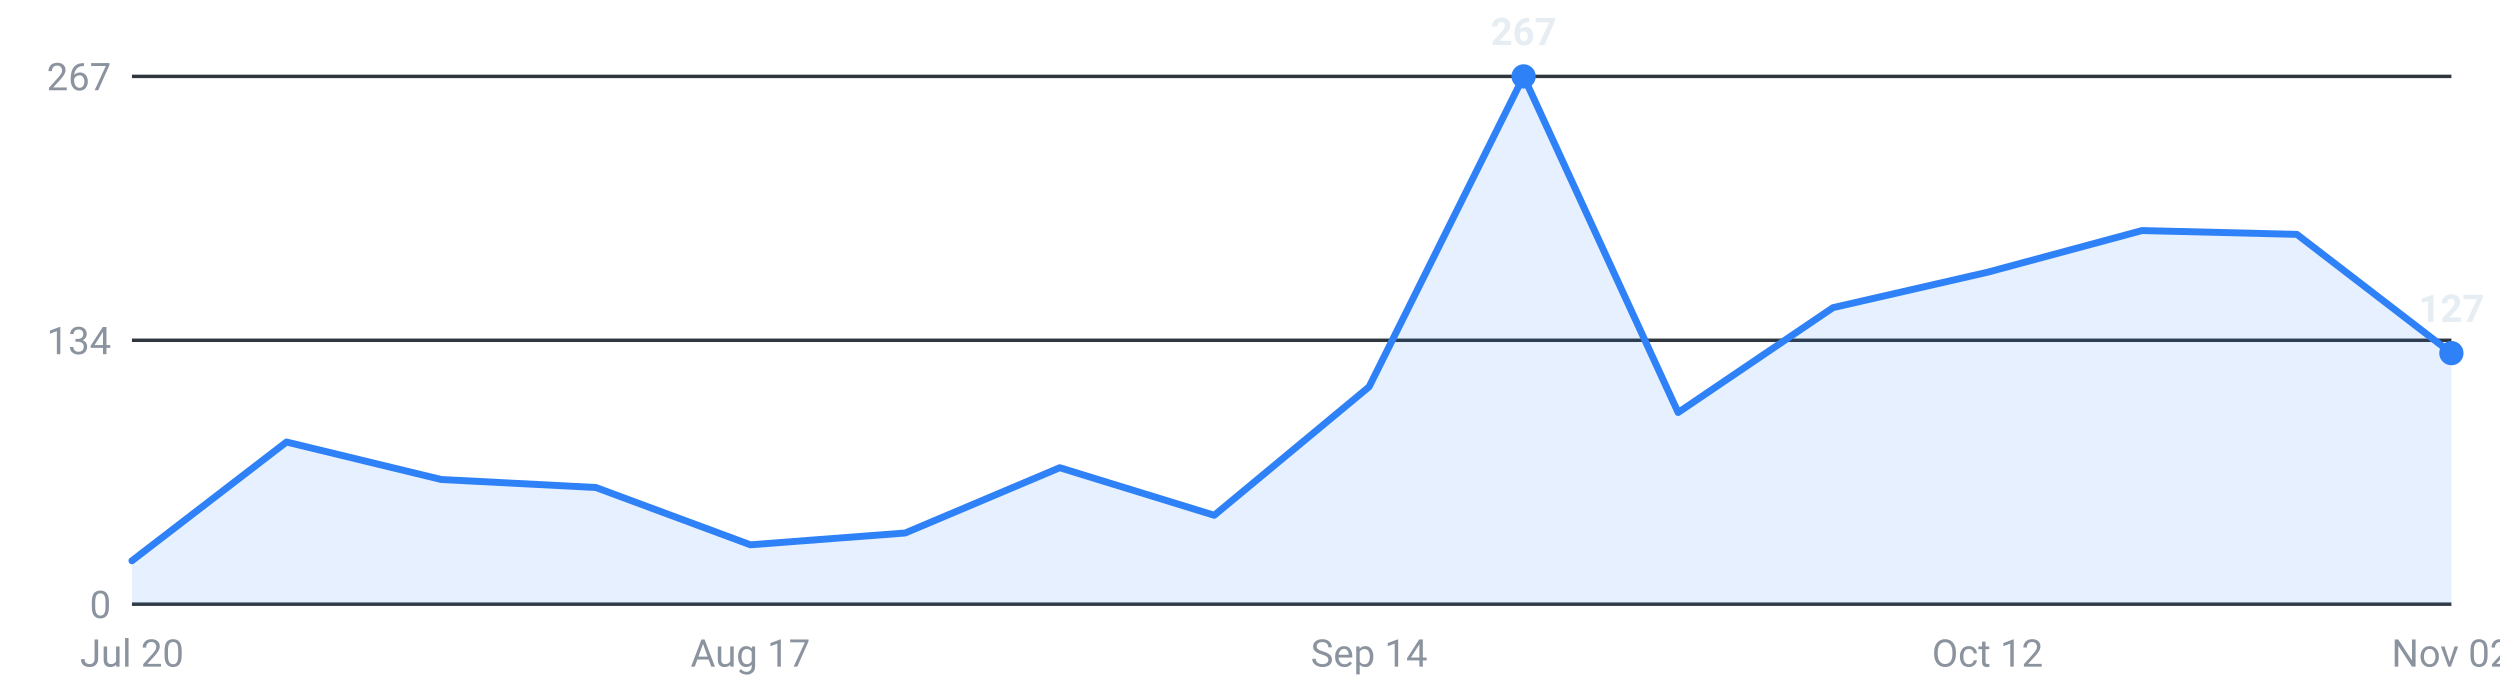
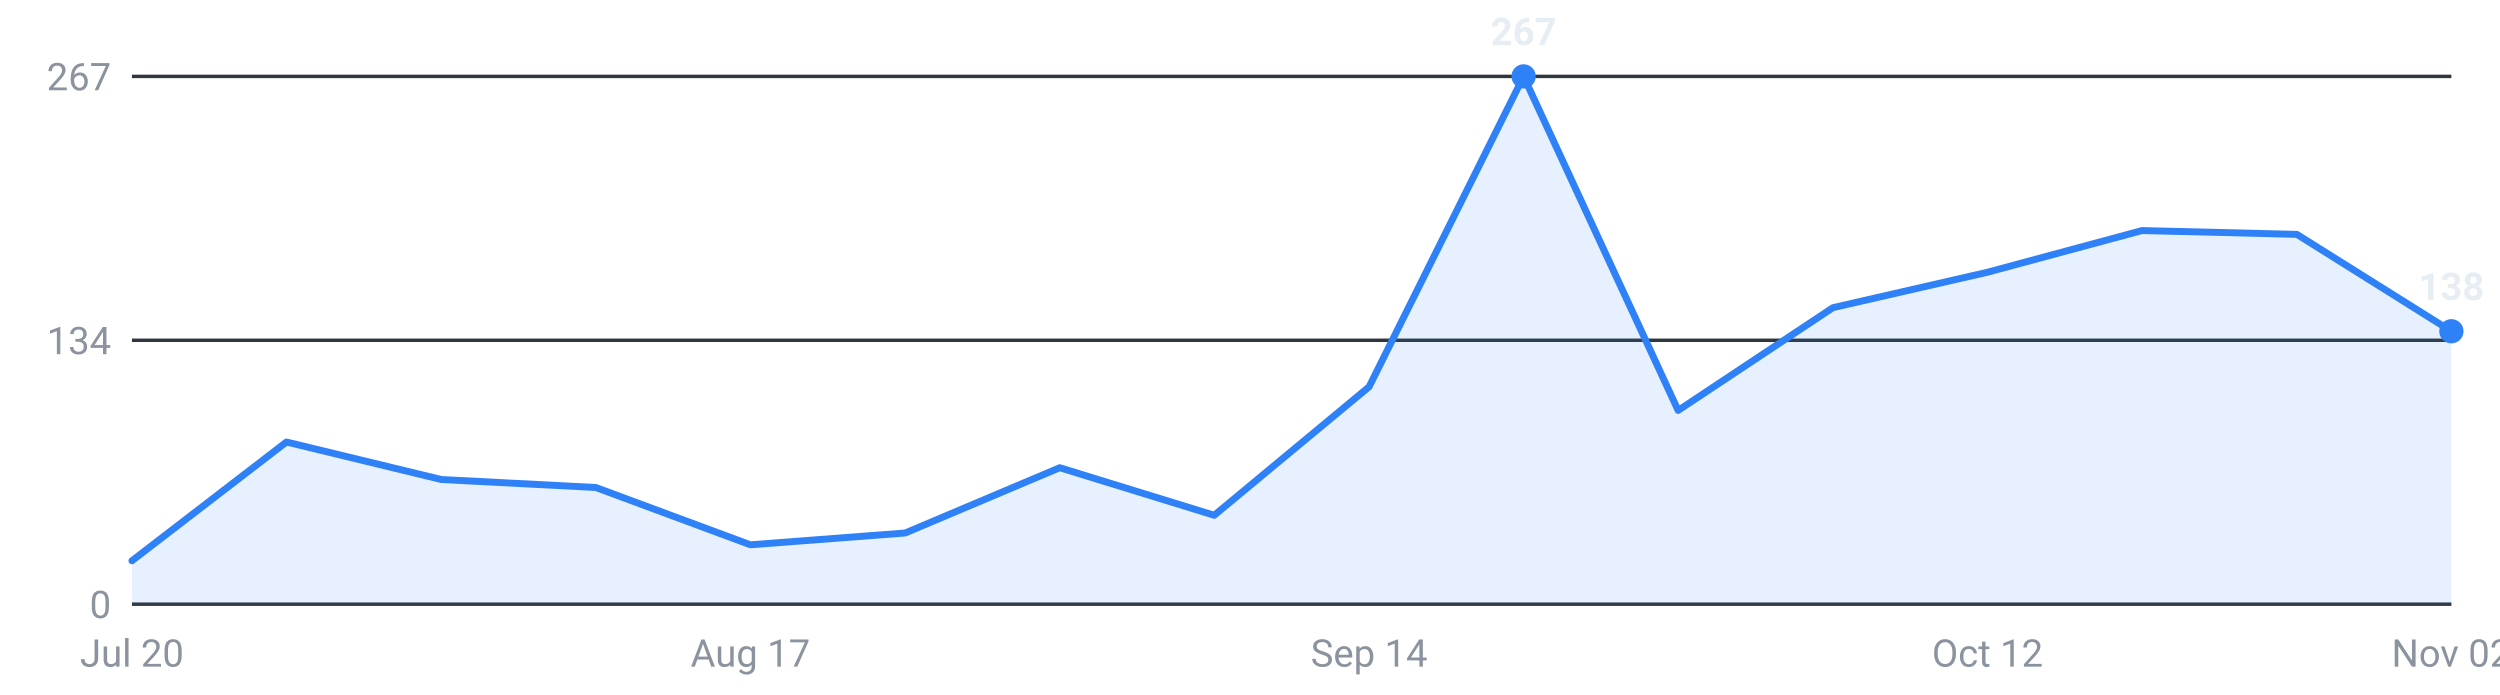
<svg xmlns="http://www.w3.org/2000/svg" viewBox="0 0 720 200" width="720" height="200" role="img" aria-label="Roles posted per week, last 16 weeks">
  <g font-family="-apple-system,Segoe UI,Roboto,sans-serif" font-size="11">
    <line x1="38" y1="174.0" x2="706" y2="174.0" stroke="#30363d" stroke-width="1" />
    <text x="32" y="178.0" text-anchor="end" fill="#8b949e">0</text>
    <line x1="38" y1="98.0" x2="706" y2="98.0" stroke="#30363d" stroke-width="1" />
    <text x="32" y="102.0" text-anchor="end" fill="#8b949e">134</text>
    <line x1="38" y1="22.0" x2="706" y2="22.0" stroke="#30363d" stroke-width="1" />
    <text x="32" y="26.0" text-anchor="end" fill="#8b949e">267</text>
-     <path d="M38.0,174 L38.0,161.5 L82.5,127.3 L127.1,138.1 L171.6,140.4 L216.1,156.9 L260.7,153.5 L305.2,134.7 L349.7,148.4 L394.3,111.4 L438.8,22.0 L483.3,118.8 L527.9,88.6 L572.4,78.4 L616.9,66.4 L661.5,67.5 L706.0,101.7 L706.0,174 Z" fill="#2f81f7" fill-opacity="0.12" />
-     <polyline points="38.0,161.5 82.5,127.3 127.1,138.1 171.6,140.4 216.1,156.9 260.7,153.5 305.2,134.7 349.7,148.4 394.3,111.4 438.8,22.0 483.3,118.8 527.9,88.6 572.4,78.4 616.9,66.4 661.5,67.5 706.0,101.7" fill="none" stroke="#2f81f7" stroke-width="2" stroke-linejoin="round" stroke-linecap="round" />
+     <path d="M38.0,174 L38.0,161.5 L82.5,127.3 L127.1,138.1 L171.6,140.4 L216.1,156.9 L260.7,153.5 L305.2,134.7 L349.7,148.4 L394.3,111.4 L438.8,22.0 L483.3,118.2 L527.9,88.6 L572.4,78.4 L616.9,66.4 L661.5,67.5 L706.0,95.4 L706.0,174 Z" fill="#2f81f7" fill-opacity="0.12" />
+     <polyline points="38.0,161.5 82.5,127.3 127.1,138.1 171.6,140.4 216.1,156.9 260.7,153.5 305.2,134.7 349.7,148.4 394.3,111.4 438.8,22.0 483.3,118.2 527.9,88.6 572.4,78.4 616.9,66.4 661.5,67.5 706.0,95.4" fill="none" stroke="#2f81f7" stroke-width="2" stroke-linejoin="round" stroke-linecap="round" />
    <circle cx="438.8" cy="22.0" r="3.5" fill="#2f81f7" />
    <text x="438.8" y="13.0" text-anchor="middle" fill="#e6edf3" font-weight="600">267</text>
-     <circle cx="706.0" cy="101.7" r="3.5" fill="#2f81f7" />
-     <text x="706.0" y="92.7" text-anchor="middle" fill="#e6edf3" font-weight="600">127</text>
+     <circle cx="706.0" cy="95.4" r="3.5" fill="#2f81f7" />
+     <text x="706.0" y="86.4" text-anchor="middle" fill="#e6edf3" font-weight="600">138</text>
    <text x="38.0" y="192" text-anchor="middle" fill="#8b949e">Jul 20</text>
    <text x="216.1" y="192" text-anchor="middle" fill="#8b949e">Aug 17</text>
    <text x="394.3" y="192" text-anchor="middle" fill="#8b949e">Sep 14</text>
    <text x="572.4" y="192" text-anchor="middle" fill="#8b949e">Oct 12</text>
    <text x="706.0" y="192" text-anchor="middle" fill="#8b949e">Nov 02</text>
  </g>
</svg>
